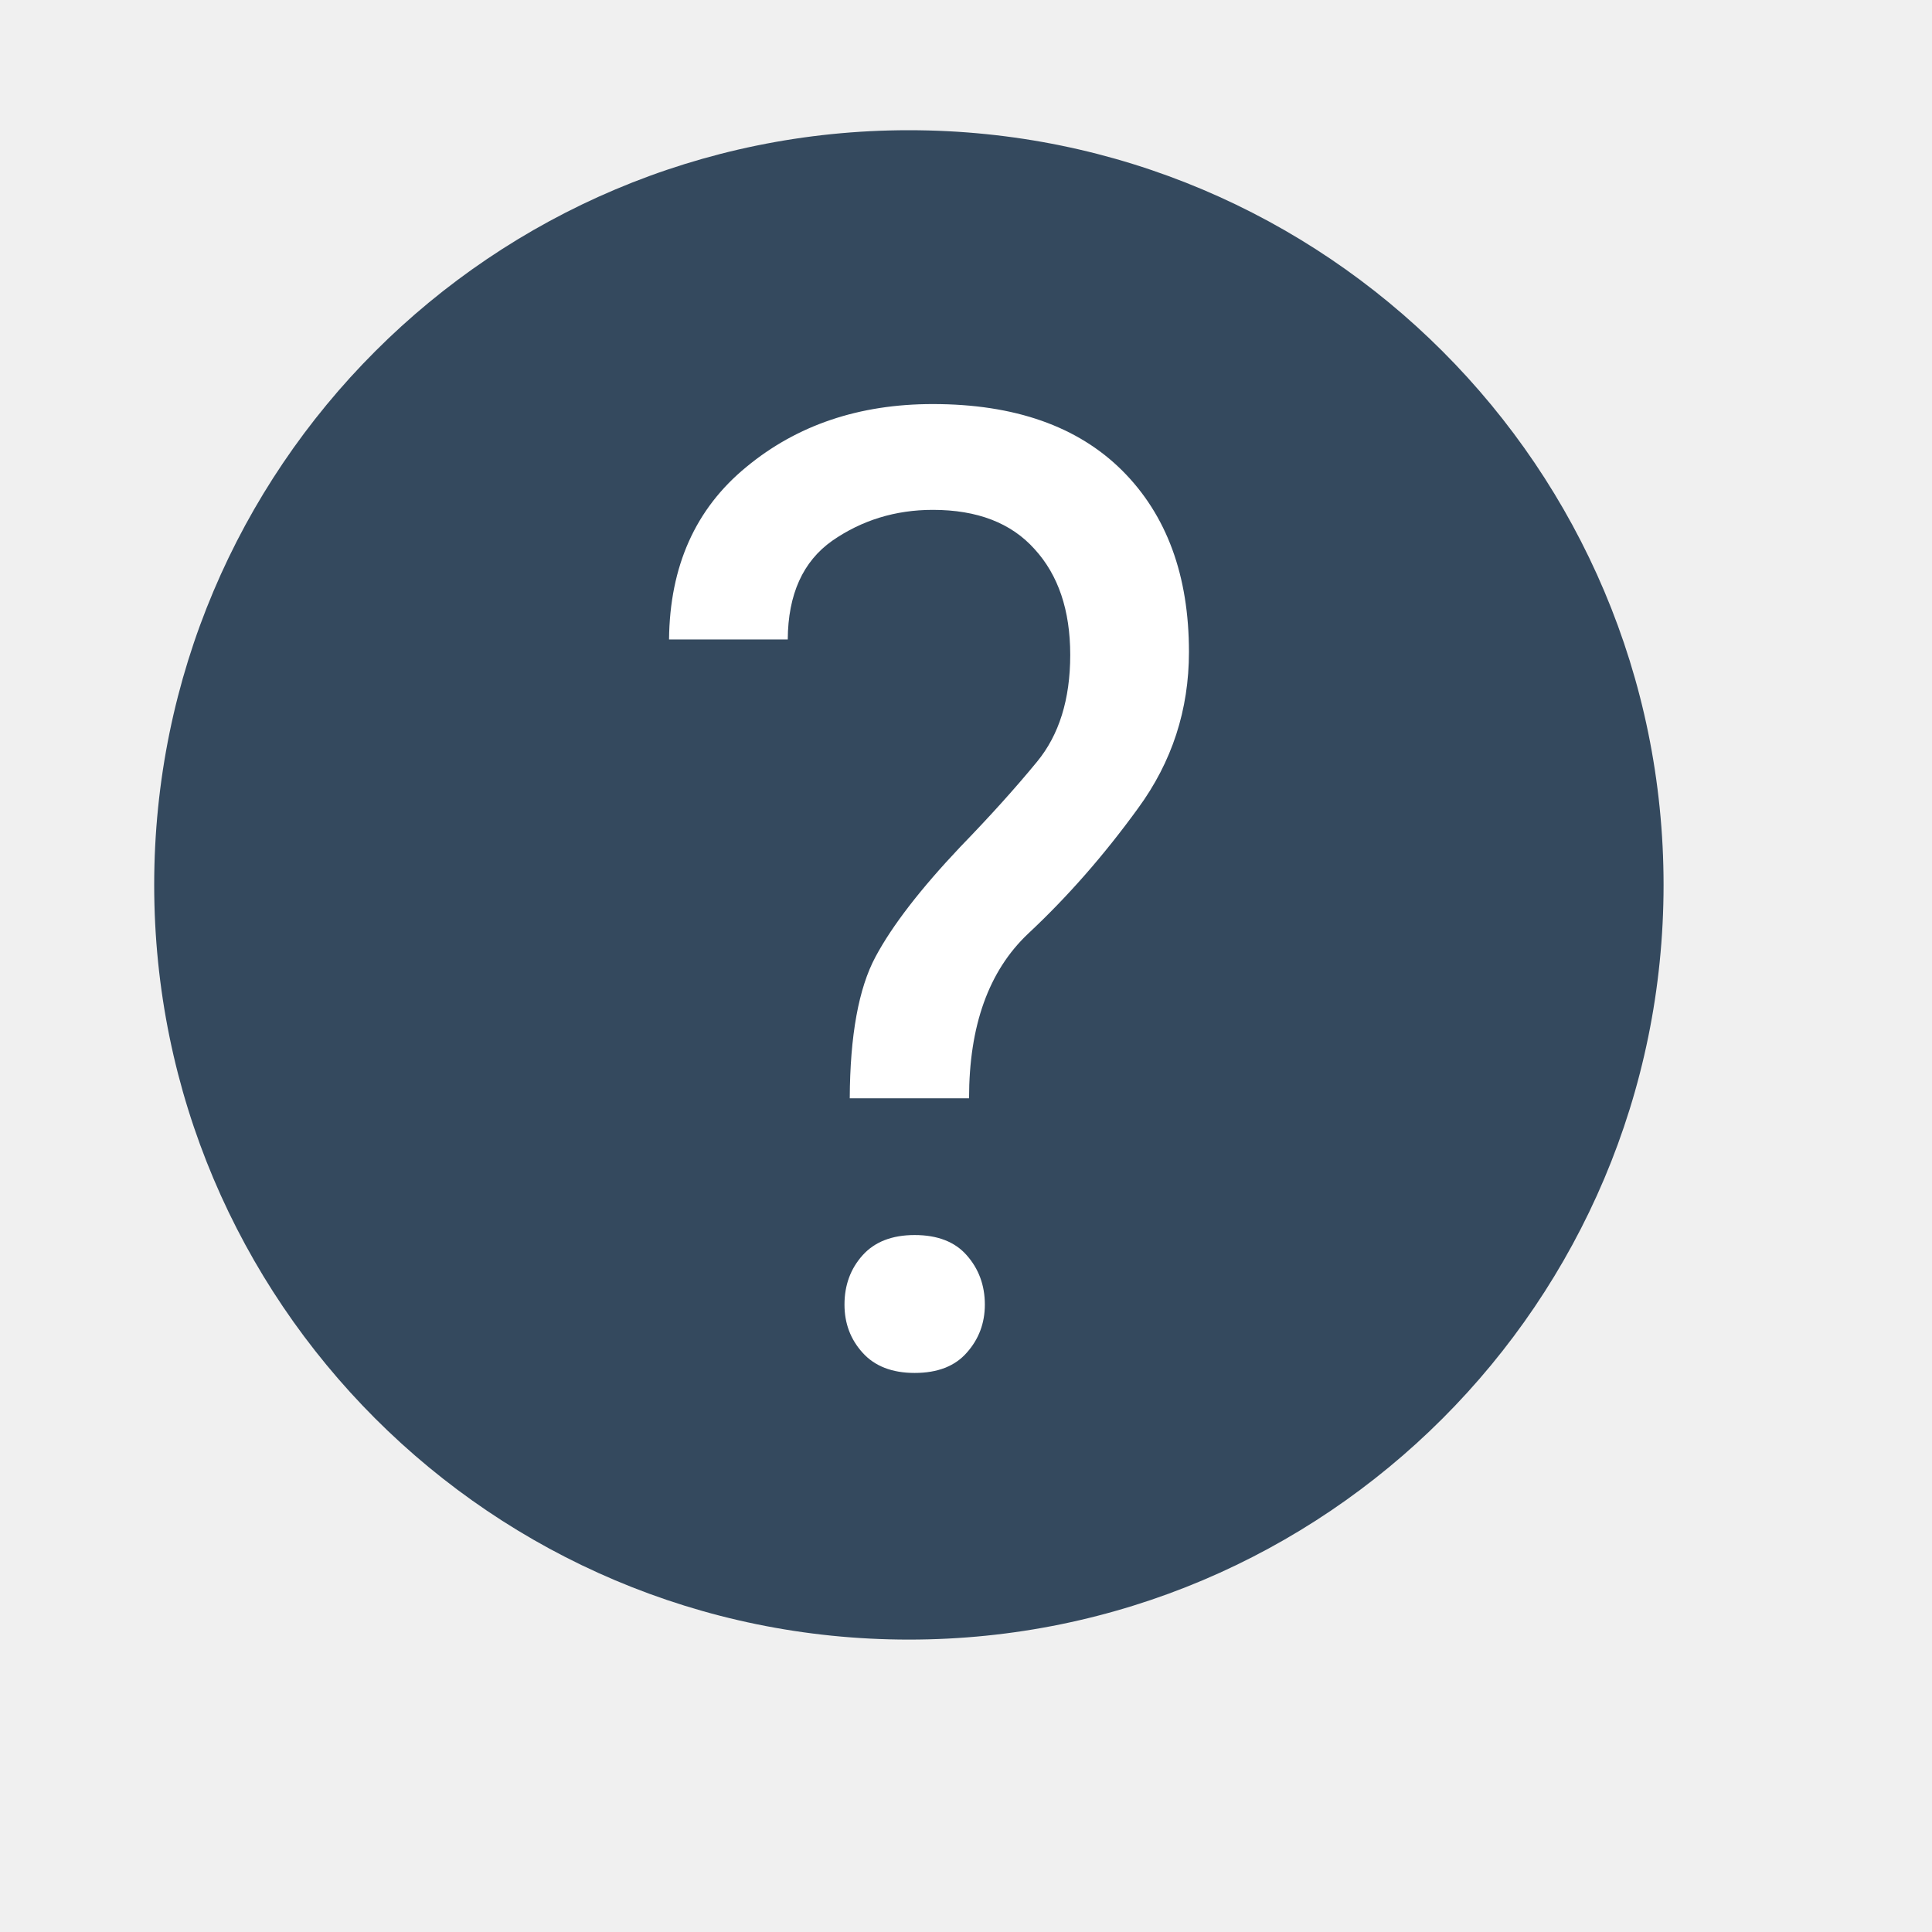
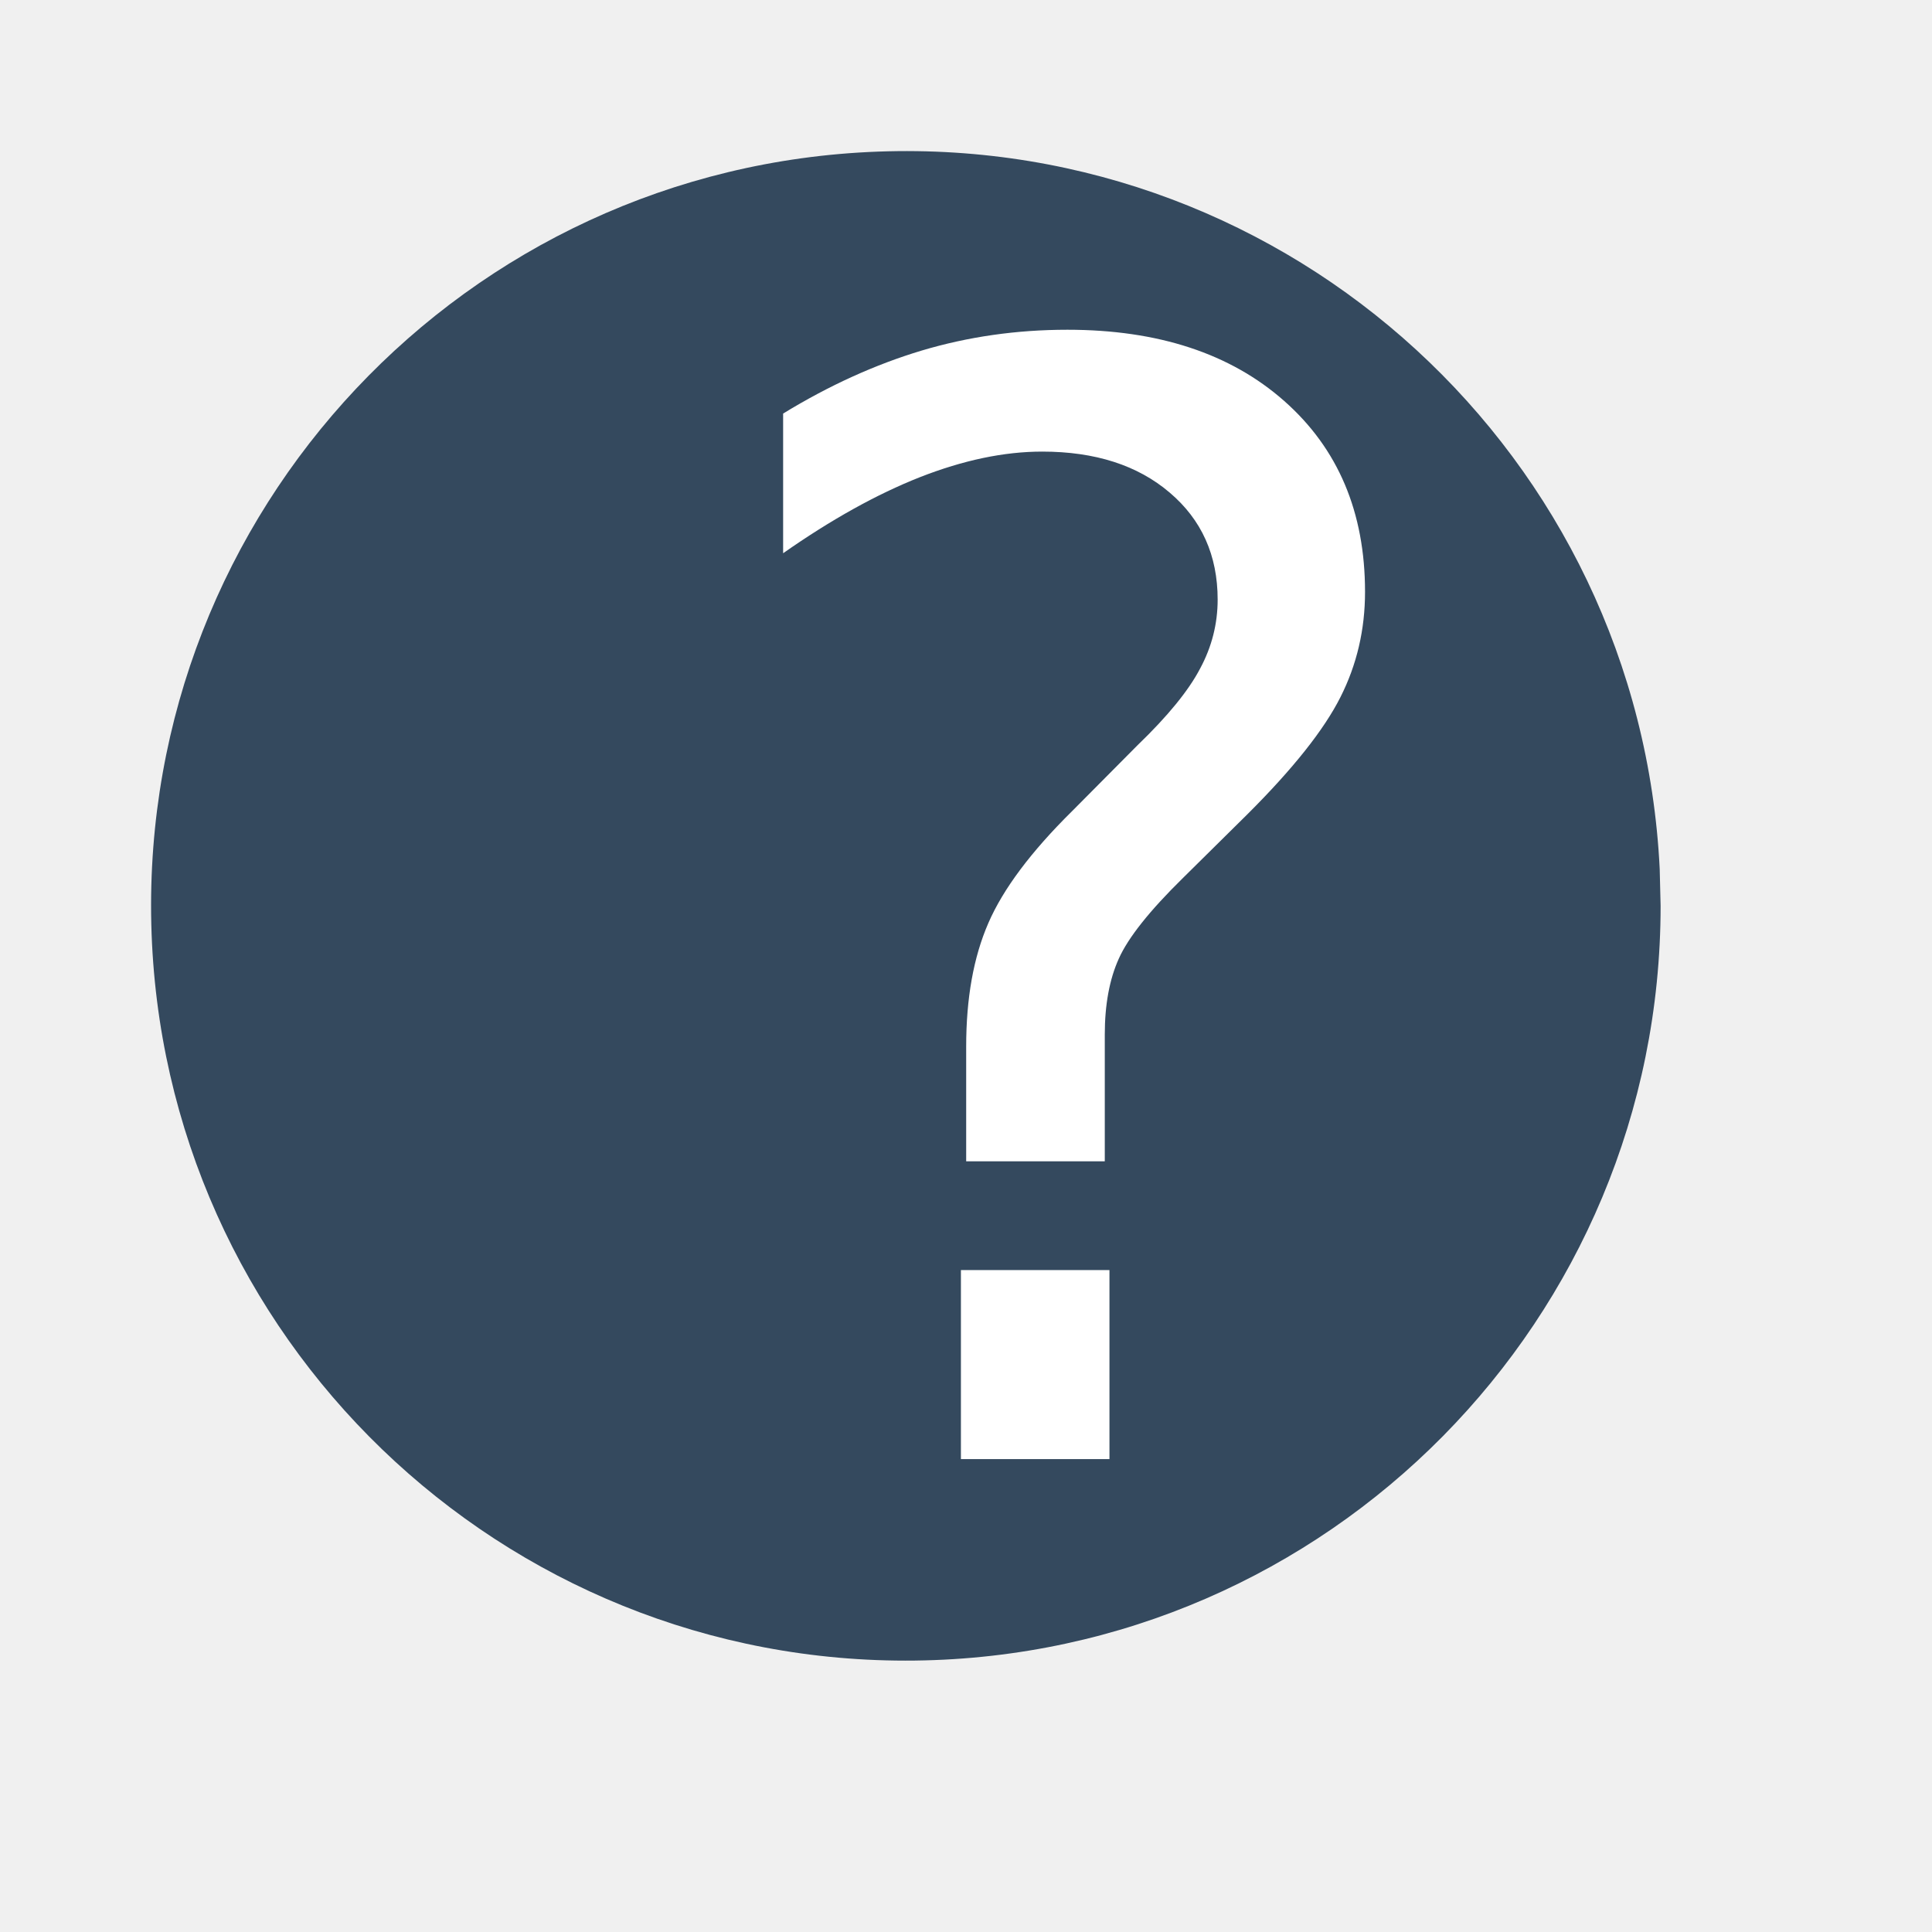
- <svg xmlns="http://www.w3.org/2000/svg" width="38.4pt" height="38.4pt" id="svg2" version="1.1">
-   <defs id="defs4" />
-   <g id="layer1" transform="translate(-0.6086974,-0.6651265)">
-     <rect id="rect3282" width="40" height="40" rx="20" ry="20" x="4.695" y="4.116" style="fill:#34495e;fill-rule:evenodd" />
-     <rect id="rect3262" transform="matrix(3.54331,0,0,3.54331,0,22)" width="1.129" height="1.129" rx="0.564" ry="0.564" x="0" y="0" style="fill:none" />
-     <rect id="rect3264" transform="matrix(3.54331,0,0,3.54331,44,22)" width="1.129" height="1.129" rx="0.564" ry="0.564" x="0" y="0" style="fill:none" />
-     <rect id="rect3266" transform="matrix(0,3.54331,-3.54331,0,26,0)" width="1.129" height="1.129" rx="0.564" ry="0.564" x="0" y="0" style="fill:none" />
-     <rect id="rect3268" transform="matrix(0,3.54331,-3.54331,0,26,44)" width="1.129" height="1.129" rx="0.564" ry="0.564" x="0" y="0" style="fill:none" />
-     <rect id="rect3270" transform="matrix(3.54331,0,0,3.54331,9,9.00004)" width="8.467" height="8.467" x="0" y="0" style="fill:none" />
-     <rect id="rect3284" transform="matrix(3.54331,0,0,3.54331,9,18.5)" width="8.467" height="3.104" x="0" y="0" style="fill:none" />
-     <rect id="rect3299" transform="matrix(3.54331,0,0,3.54331,9,22.4999)" width="0.847" height="0.847" rx="0.423" ry="0.423" x="0" y="0" style="fill:none" />
-     <rect id="rect3301" transform="matrix(3.54331,0,0,3.54331,36,22.4999)" width="0.847" height="0.847" rx="0.423" ry="0.423" x="0" y="0" style="fill:none" />
-     <text id="text2994" font-size="28.043pt" x="17.207" y="36.549" transform="scale(0.991916,1.00815)" style="font-size:35.054px;fill:#ffffff;font-family:Roboto">
-       <tspan x="17.207" y="36.549" id="tspan17">?</tspan>
+ <svg xmlns="http://www.w3.org/2000/svg" width="38.4pt" height="38.4pt">
+   <defs />
+   <g id="layer1">
+     <path id="shape0" transform="translate(4.00382, 4.00369)" fill="#34495e" fill-rule="evenodd" stroke="#003bc3" stroke-width="0" stroke-linecap="square" stroke-linejoin="miter" stroke-miterlimit="2.013" d="M39.98 19.024C39.445 8.086 30.212 -0.388 19.268 0.014C8.324 0.415 -0.262 9.543 0.006 20.491C0.274 31.44 9.296 40.137 20.247 40.003C31.197 39.869 40.004 30.954 40.004 20.002" />
+     <text id="text2994" fill="#ffffff" x="0pt" y="19.953pt" transform="matrix(0.991916 0 0 1.00815 16.0265 13.5233)">
+       <tspan x="0" y="24.941" font-family="Inconsolata" font-size="30pt"> </tspan>
+       <tspan x="0" y="24.941" font-family="Inconsolata" font-size="30pt">?</tspan>
    </text>
  </g>
</svg>
